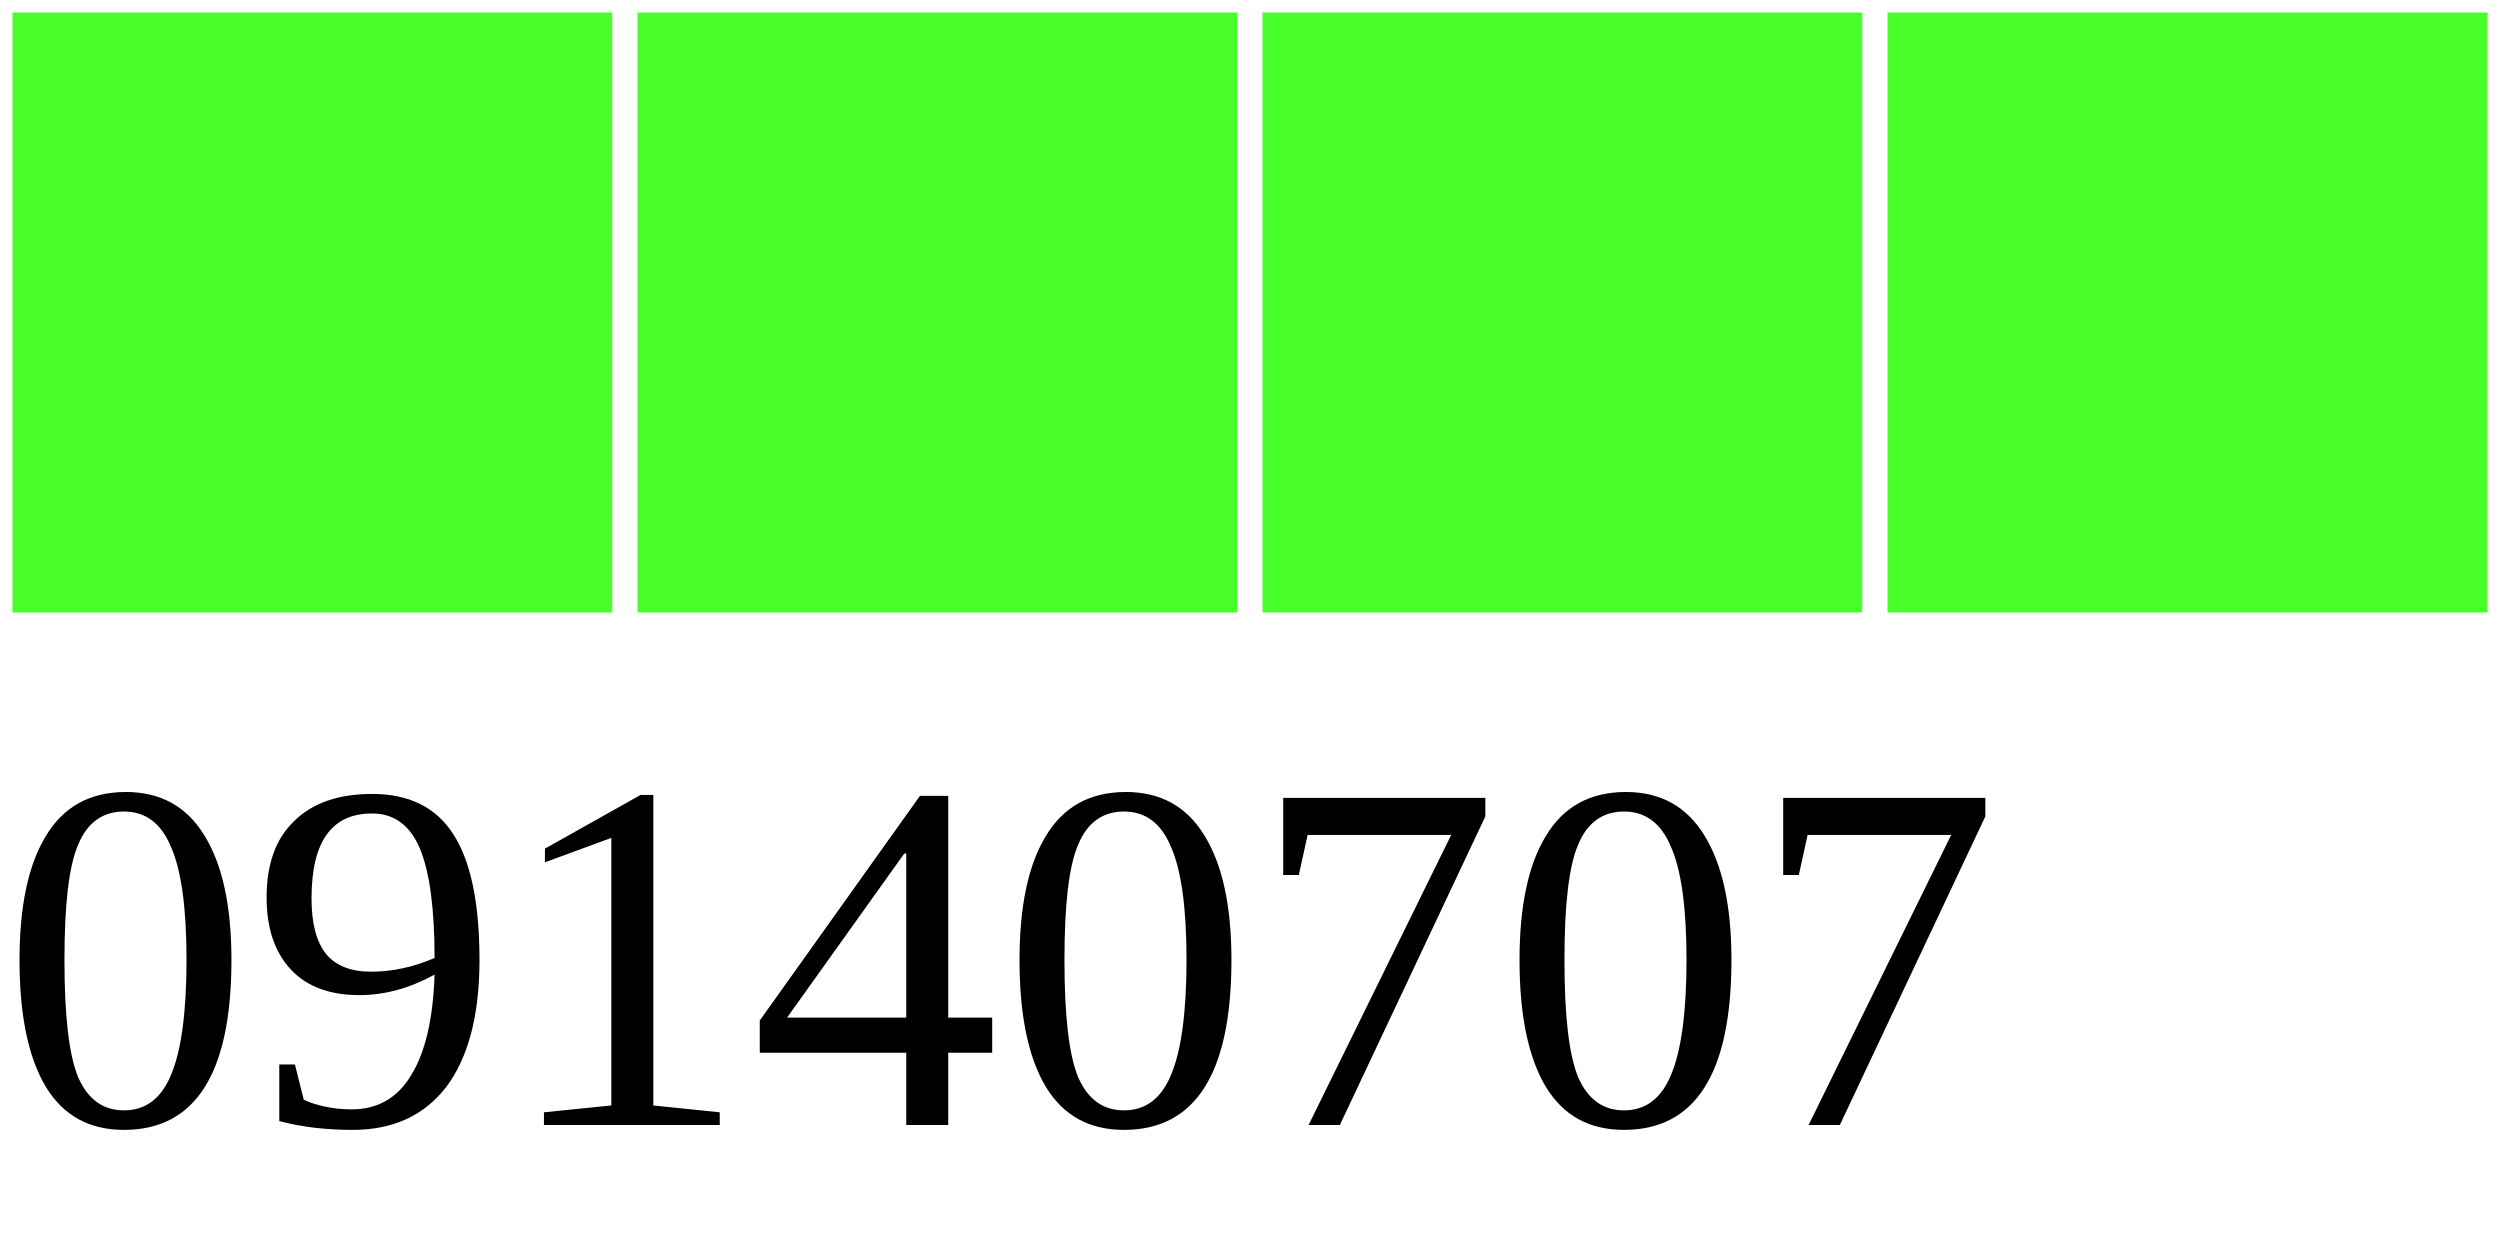
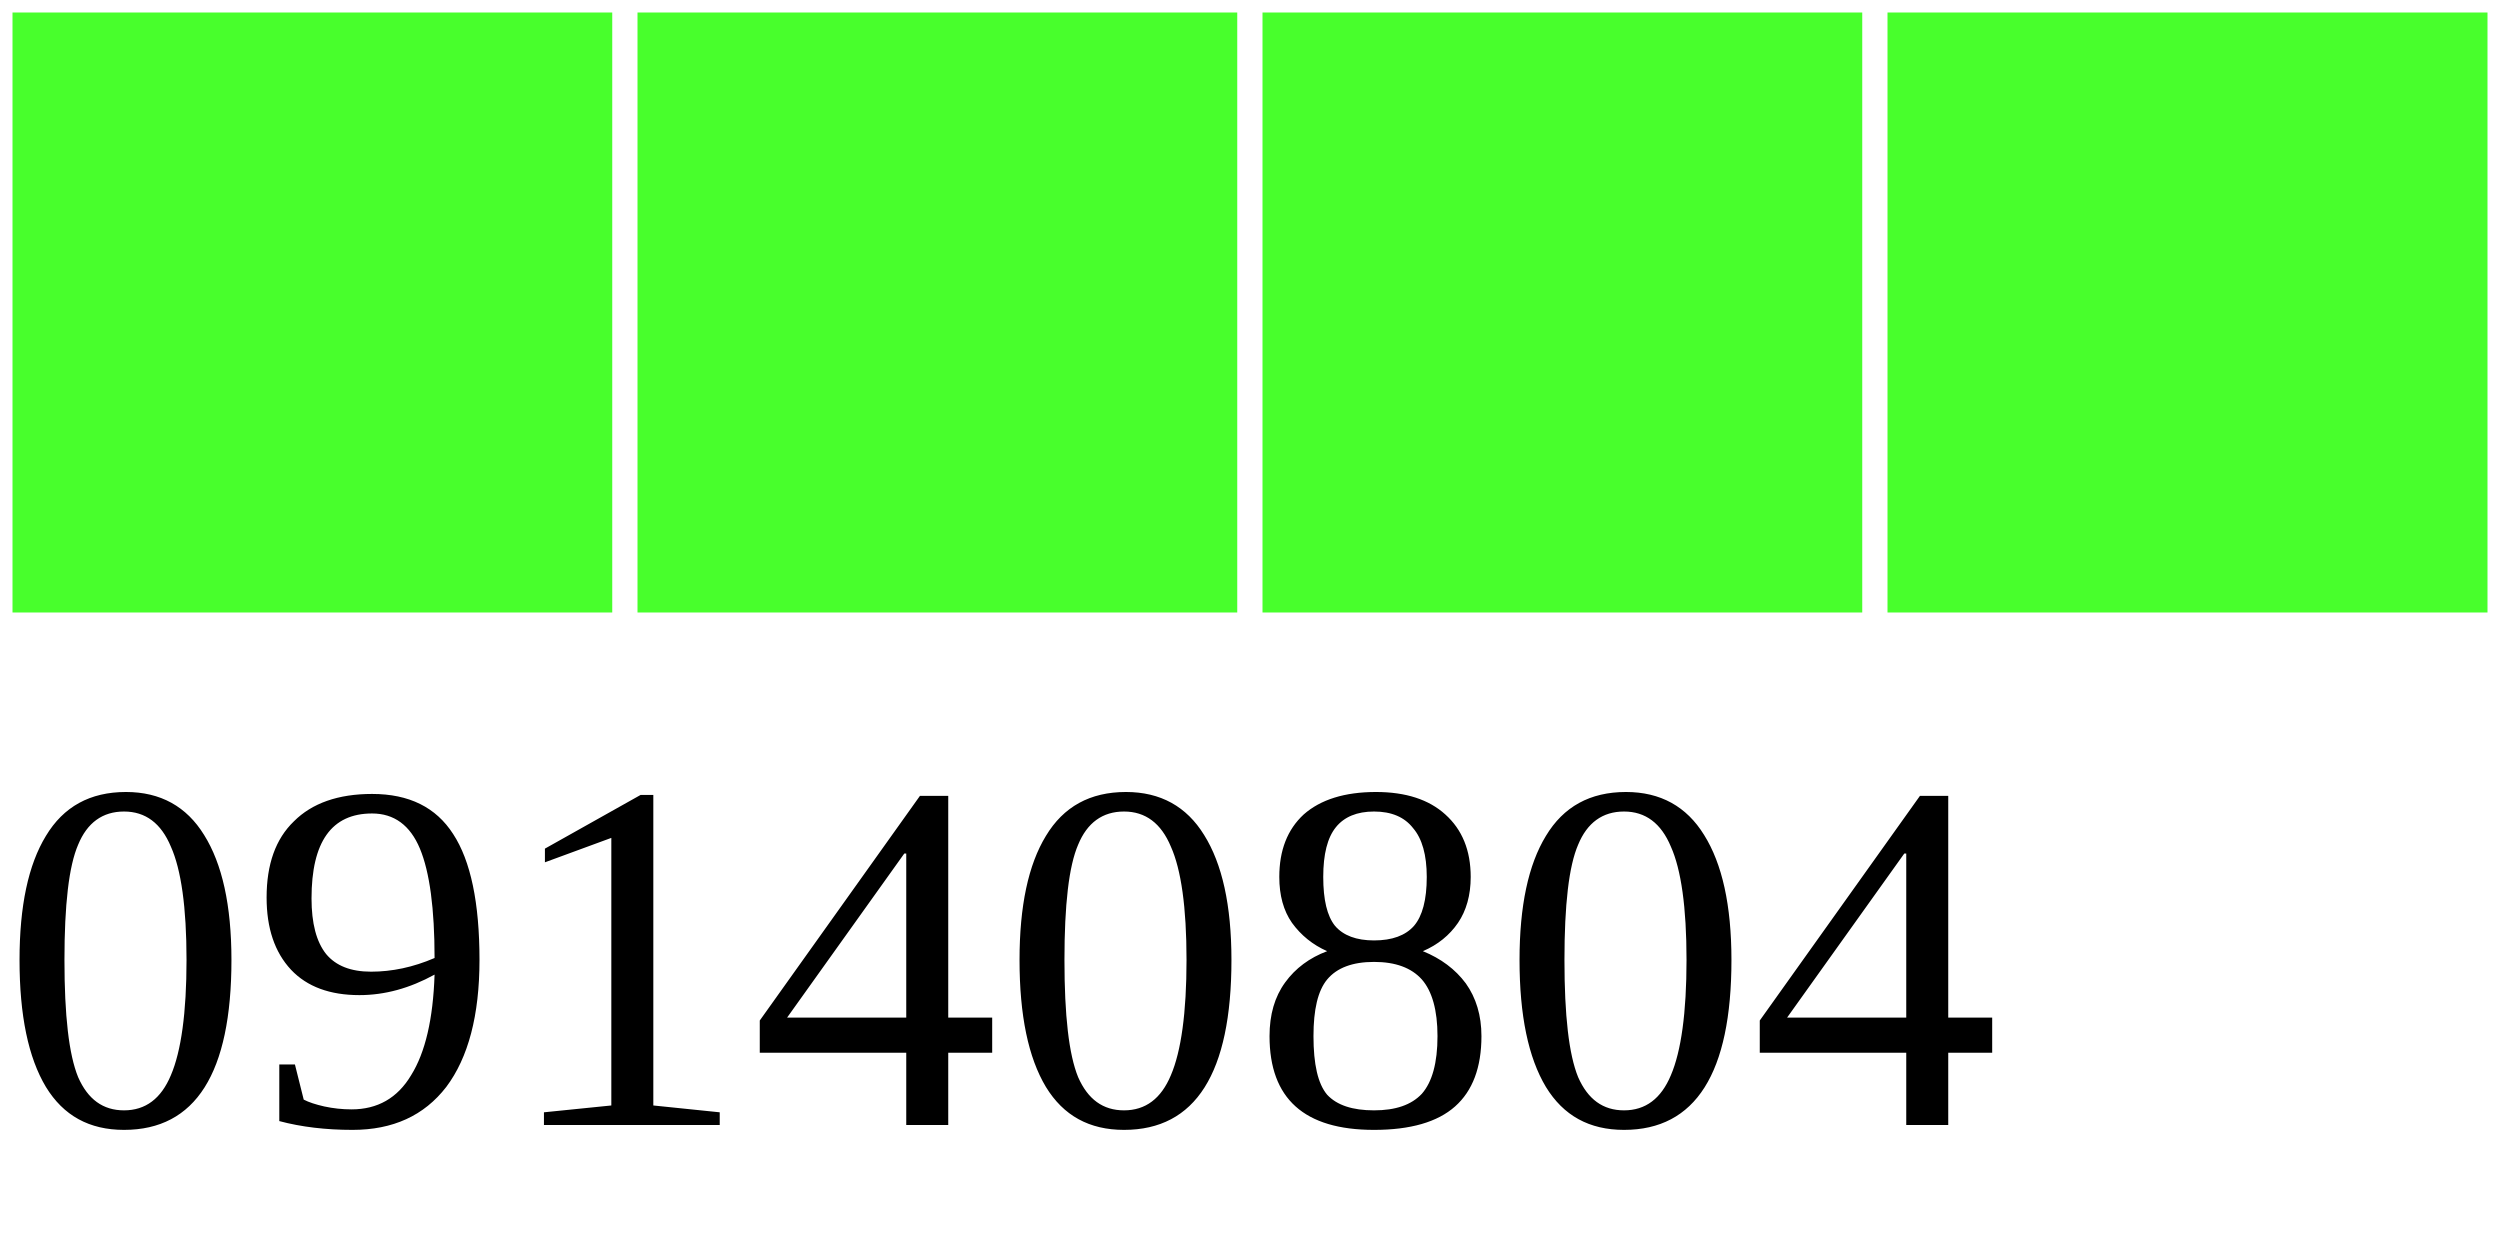
<svg xmlns="http://www.w3.org/2000/svg" width="40" height="20">
  <g>
    <rect width="10" height="10" style="fill:#48FF2C;stroke-width:0.4;stroke:rgb(255,255,255)" x="0" />
    <rect width="10" height="10" style="fill:#48FF2C;stroke-width:0.4;stroke:rgb(255,255,255)" x="10" />
    <rect width="10" height="10" style="fill:#48FF2C;stroke-width:0.4;stroke:rgb(255,255,255)" x="20" />
    <rect width="10" height="10" style="fill:#48FF2C;stroke-width:0.4;stroke:rgb(255,255,255)" x="30" />
-     <text x="0" y="18" fill="black" font-size="8">09140707</text>
+     <text x="0" y="18" fill="black" font-size="8">09140804</text>
  </g>
</svg>
